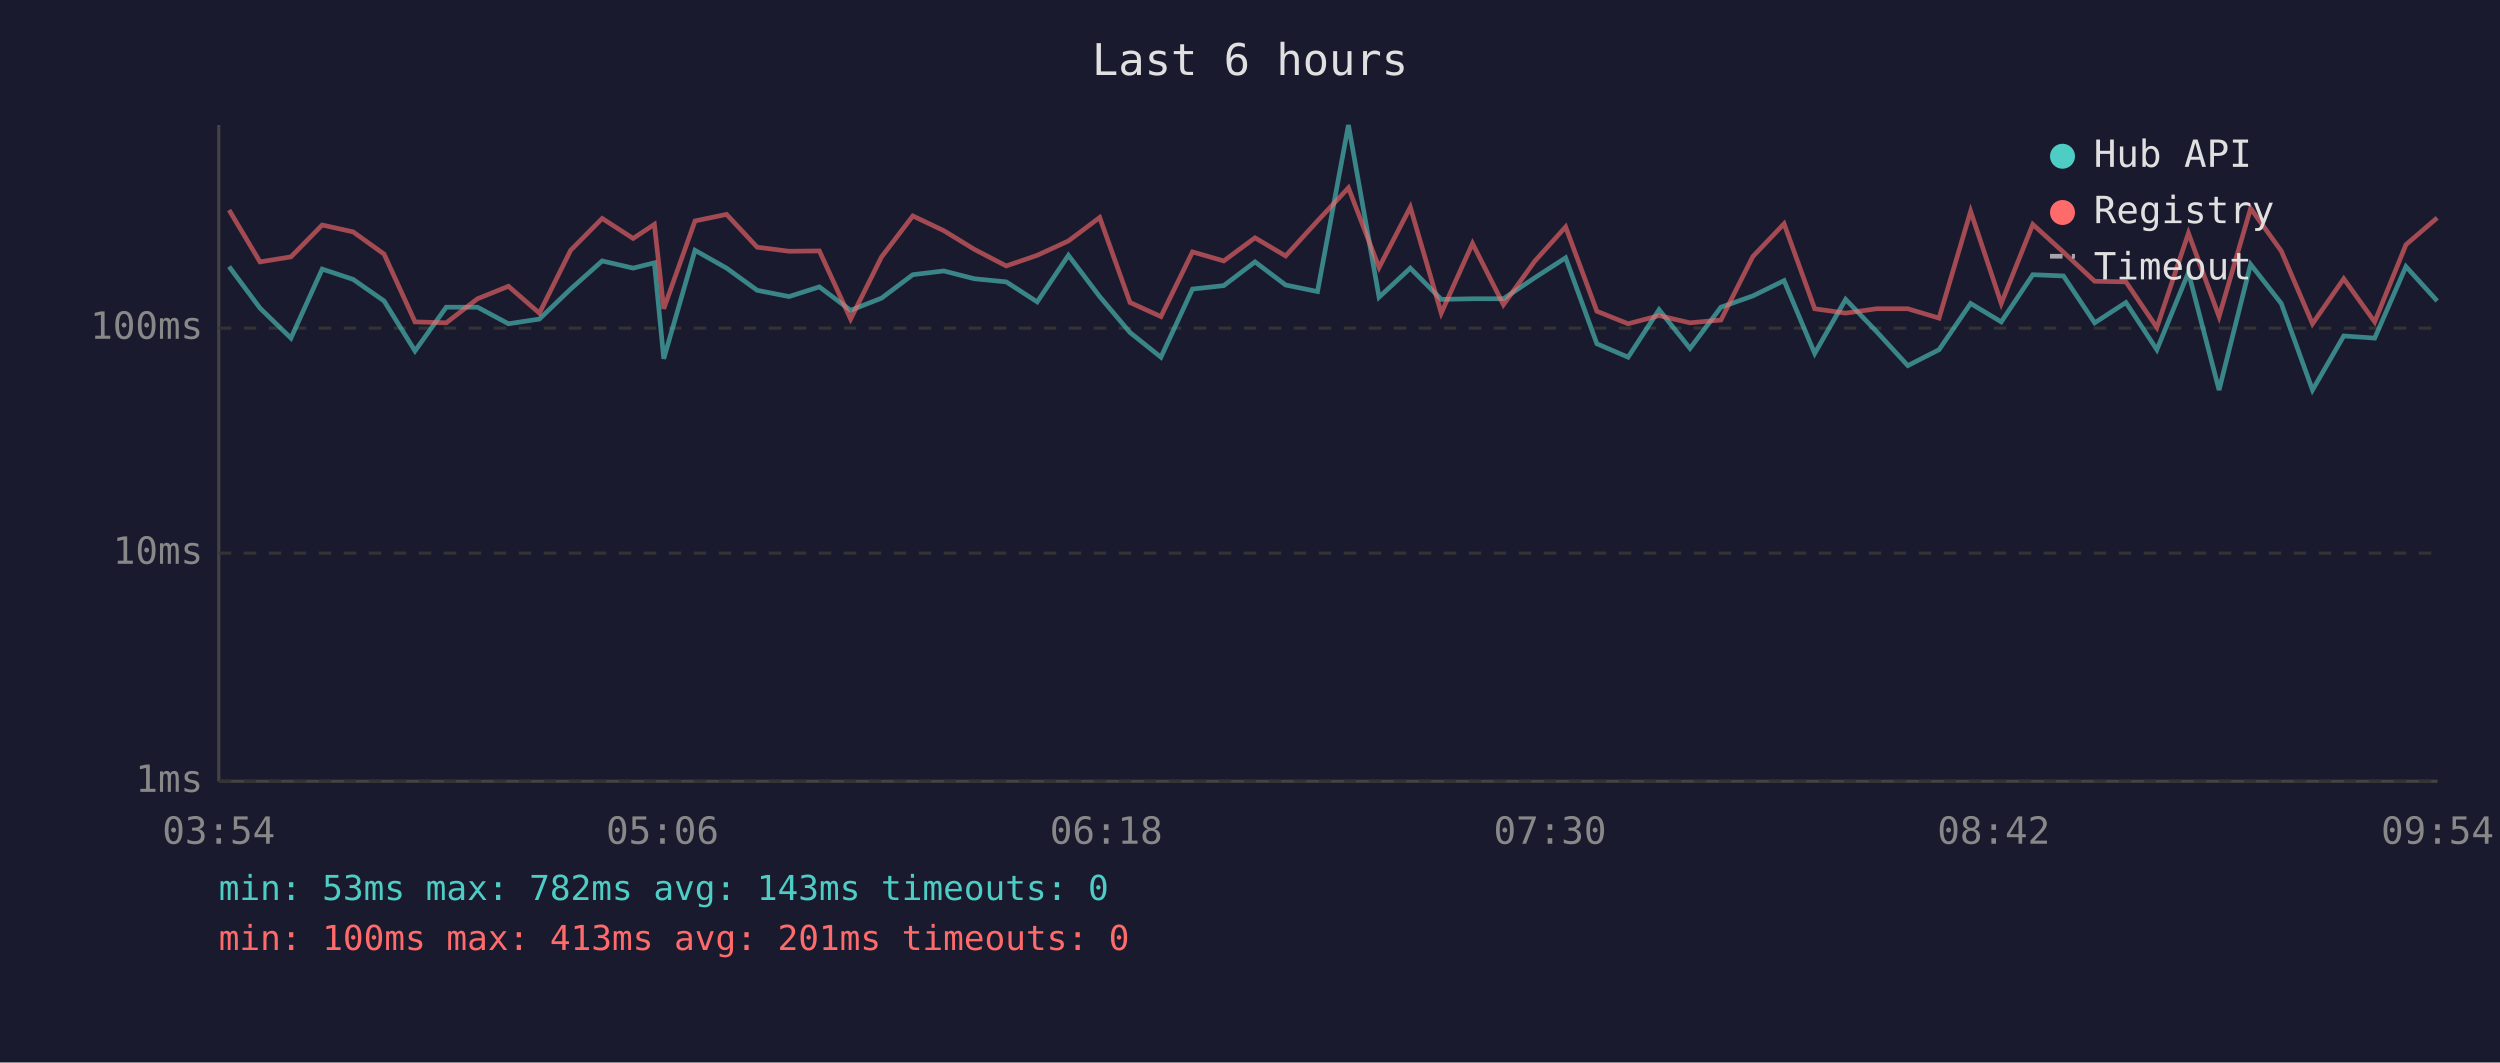
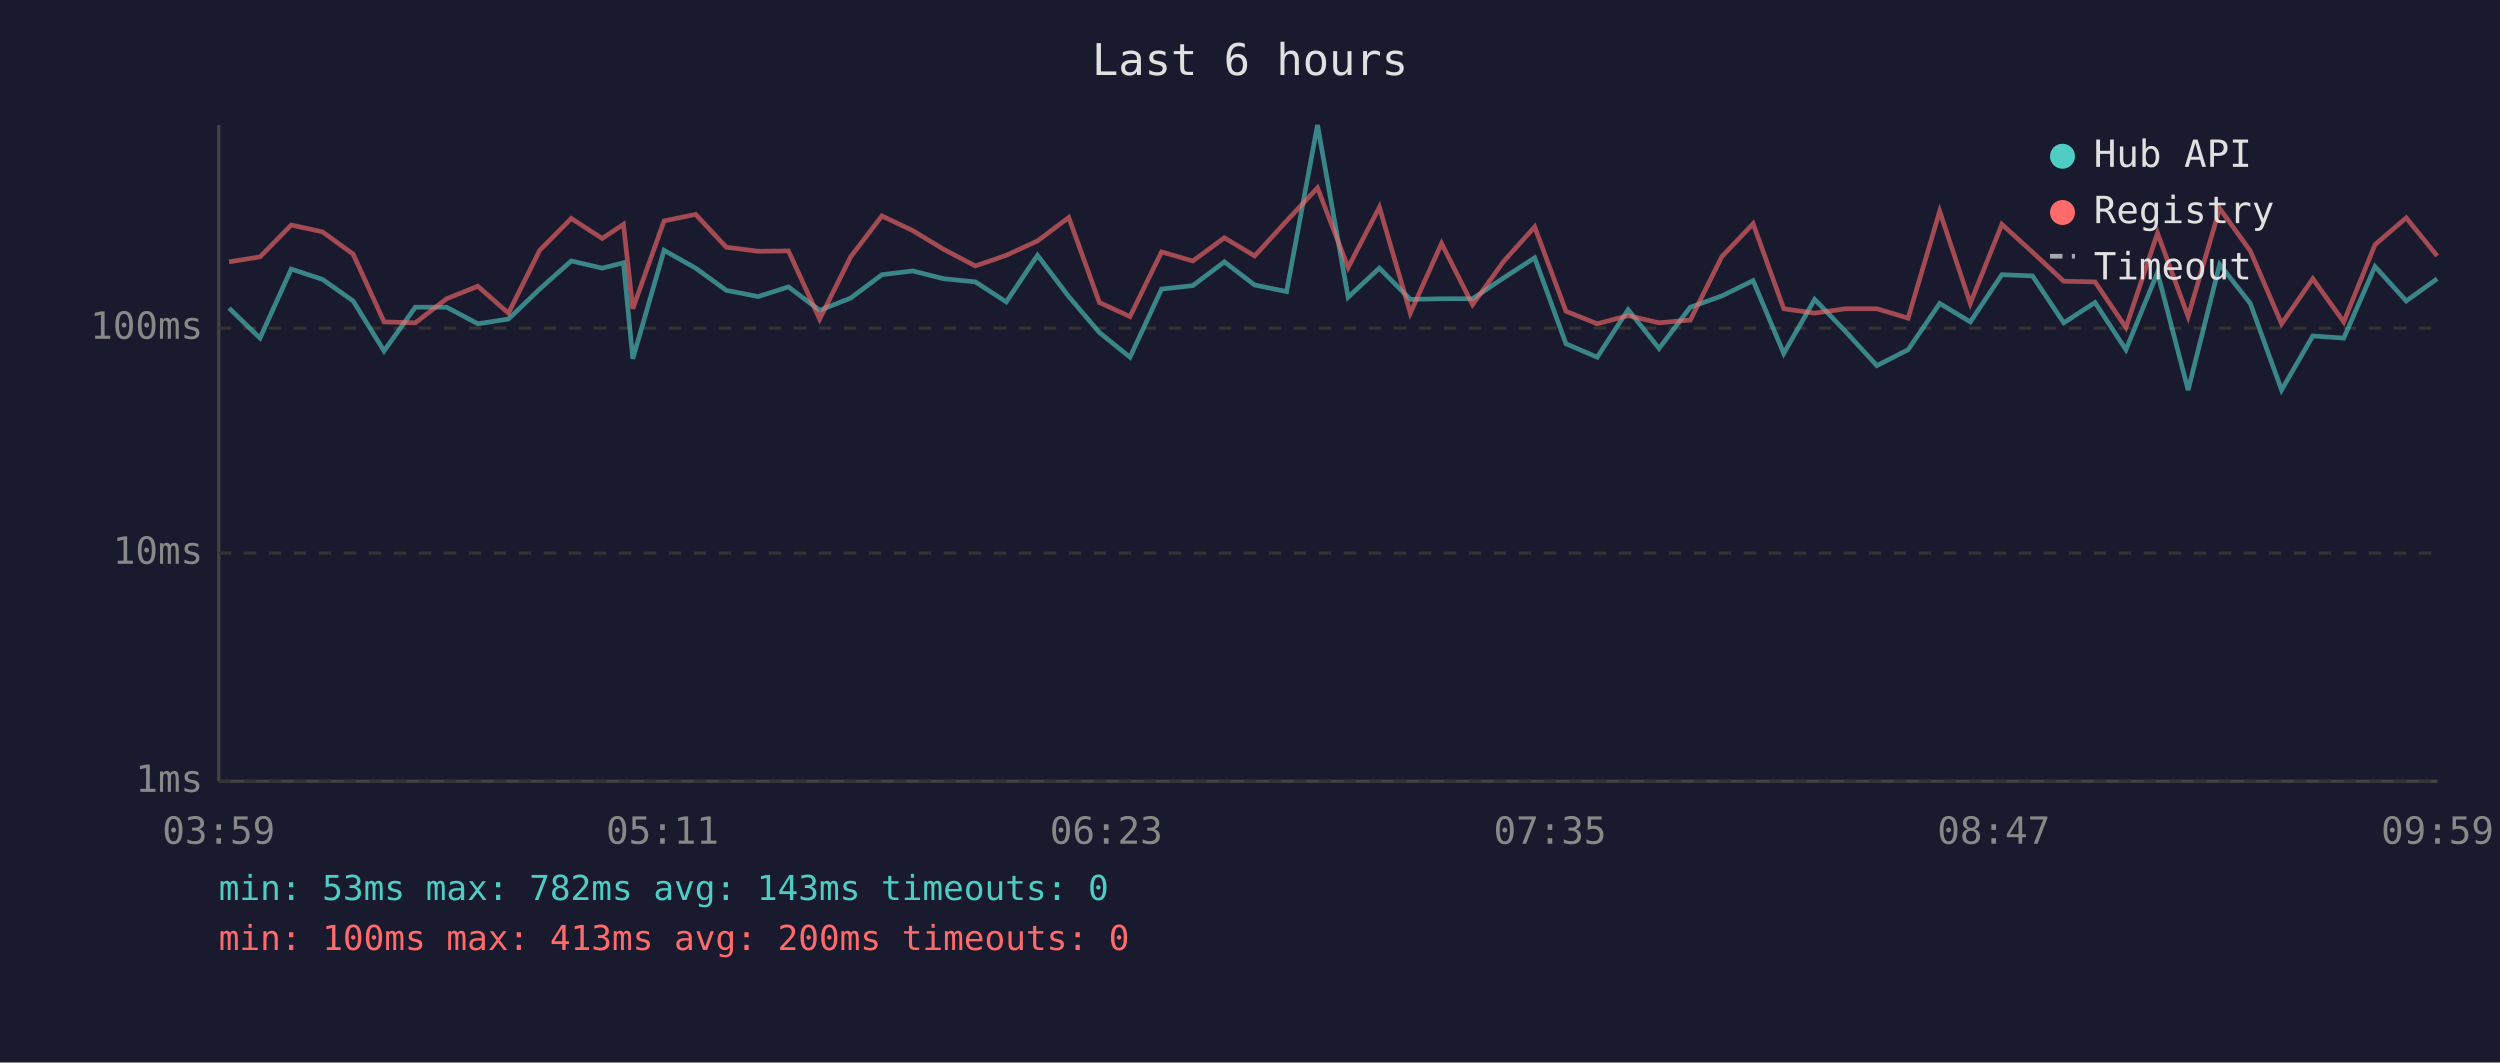
<svg xmlns="http://www.w3.org/2000/svg" viewBox="0 0 800 340" font-family="monospace" font-size="12">
  <rect width="800" height="340" fill="#1a1a2e" />
  <text x="400" y="24" fill="#e0e0e0" font-size="14" text-anchor="middle">Last 6 hours</text>
  <line x1="70" y1="40" x2="70" y2="250" stroke="#444" stroke-width="1" />
  <line x1="70" y1="250" x2="780" y2="250" stroke="#444" stroke-width="1" />
  <line x1="70" y1="250" x2="780" y2="250" stroke="#333" stroke-width="1" stroke-dasharray="4" />
  <text x="65" y="250" fill="#888" text-anchor="end" dominant-baseline="middle">1ms</text>
  <line x1="70" y1="177" x2="780" y2="177" stroke="#333" stroke-width="1" stroke-dasharray="4" />
  <text x="65" y="177" fill="#888" text-anchor="end" dominant-baseline="middle">10ms</text>
  <line x1="70" y1="105" x2="780" y2="105" stroke="#333" stroke-width="1" stroke-dasharray="4" />
  <text x="65" y="105" fill="#888" text-anchor="end" dominant-baseline="middle">100ms</text>
-   <text x="70" y="270" fill="#888" text-anchor="middle">03:54</text>
-   <text x="212" y="270" fill="#888" text-anchor="middle">05:06</text>
-   <text x="354" y="270" fill="#888" text-anchor="middle">06:18</text>
-   <text x="496" y="270" fill="#888" text-anchor="middle">07:30</text>
-   <text x="638" y="270" fill="#888" text-anchor="middle">08:42</text>
-   <text x="780" y="270" fill="#888" text-anchor="middle">09:54</text>
-   <polyline points="73.3,85.3 83.2,98.6 93.1,108.2 103.1,86.1 113.0,89.4 122.9,96.3 132.8,112.3 142.8,98.3 152.8,98.3 162.7,103.6 172.6,102.1 182.6,92.5 192.7,83.5 202.6,85.8 209.4,84.1 212.4,114.8 222.4,80.1 232.5,85.8 242.3,92.9 252.5,94.9 262.2,91.8 272.2,99.3 282.1,95.4 292.1,87.9 302.0,86.7 311.8,89.2 322.0,90.2 331.9,96.6 341.9,81.7 351.9,94.9 361.6,106.4 371.5,114.3 381.6,92.5 391.6,91.4 401.6,83.8 411.4,91.2 421.6,93.3 431.5,40.0 441.3,95.1 451.3,85.8 461.2,95.8 471.2,95.6 481.1,95.6 491.1,88.9 501.0,82.5 511.0,110.0 521.0,114.3 530.9,99.1 540.8,111.5 550.7,98.3 560.9,94.7 570.9,89.8 580.7,113.1 590.6,95.8 600.5,106.1 610.5,117.0 620.5,111.9 630.6,97.1 640.4,103.0 650.5,87.9 660.3,88.3 670.3,103.3 680.3,96.8 690.2,111.9 700.3,87.2 710.1,124.8 720.2,84.6 730.0,97.1 740.0,124.8 750.0,107.5 759.9,108.2 769.9,85.3 779.9,96.3" fill="none" stroke="#4ecdc4" stroke-width="1.5" opacity="0.6" />
-   <polyline points="73.3,67.2 83.2,83.8 93.1,82.2 103.1,72.0 113.0,74.2 122.9,81.3 132.8,103.0 142.8,103.3 152.8,95.6 162.7,91.6 172.6,100.2 182.6,80.1 192.7,69.9 202.6,76.3 209.4,71.8 212.4,98.8 222.4,70.7 232.5,68.6 242.3,79.1 252.5,80.4 262.2,80.3 272.2,102.1 282.1,82.2 292.1,69.1 302.0,73.8 311.8,79.8 322.0,85.1 331.9,81.7 341.9,77.1 351.9,69.6 361.6,96.8 371.5,101.3 381.6,80.6 391.6,83.5 401.6,76.1 411.4,81.9 421.6,70.7 431.5,60.1 441.3,85.6 451.3,66.3 461.2,100.2 471.2,77.9 481.1,97.5 491.1,83.6 501.0,72.6 511.0,99.6 521.0,103.6 530.9,101.0 540.8,103.3 550.7,102.4 560.9,82.1 570.9,71.6 580.7,98.8 590.6,100.2 600.5,98.8 610.5,98.8 620.5,101.8 630.6,67.6 640.4,97.1 650.5,71.8 660.3,80.7 670.3,90.0 680.3,90.2 690.2,104.8 700.3,74.6 710.1,101.3 720.2,66.7 730.0,80.3 740.0,103.6 750.0,89.2 759.9,103.0 769.9,78.3 779.9,69.7" fill="none" stroke="#ff6b6b" stroke-width="1.5" opacity="0.6" />
+   <text x="70" y="270" fill="#888" text-anchor="middle">03:59</text>
+   <text x="212" y="270" fill="#888" text-anchor="middle">05:11</text>
+   <text x="354" y="270" fill="#888" text-anchor="middle">06:23</text>
+   <text x="496" y="270" fill="#888" text-anchor="middle">07:35</text>
+   <text x="638" y="270" fill="#888" text-anchor="middle">08:47</text>
+   <text x="780" y="270" fill="#888" text-anchor="middle">09:59</text>
+   <polyline points="73.3,98.6 83.2,108.2 93.2,86.1 103.2,89.4 113.0,96.3 122.9,112.3 132.9,98.3 142.9,98.3 152.9,103.6 162.7,102.1 172.7,92.5 182.8,83.5 192.7,85.8 199.5,84.1 202.5,114.8 212.5,80.1 222.6,85.8 232.4,92.9 242.6,94.9 252.3,91.8 262.3,99.3 272.2,95.4 282.2,87.9 292.1,86.7 302.0,89.2 312.1,90.2 322.0,96.6 332.0,81.7 342.0,94.9 351.8,106.4 361.6,114.3 371.7,92.5 381.7,91.4 391.8,83.8 401.5,91.2 411.7,93.3 421.6,40.0 431.4,95.1 441.4,85.8 451.3,95.8 461.3,95.6 471.2,95.6 481.2,88.9 491.1,82.5 501.1,110.0 511.1,114.3 521.0,99.1 530.9,111.5 540.9,98.3 551.0,94.7 561.0,89.8 570.8,113.1 580.7,95.8 590.6,106.1 600.6,117.0 610.6,111.9 620.7,97.1 630.5,103.0 640.6,87.9 650.4,88.3 660.4,103.3 670.4,96.8 680.3,111.9 690.4,87.2 700.2,124.8 710.3,84.6 720.1,97.1 730.1,124.8 740.1,107.5 750.0,108.2 760.0,85.3 770.0,96.3 779.9,89.2" fill="none" stroke="#4ecdc4" stroke-width="1.5" opacity="0.6" />
+   <polyline points="73.3,83.8 83.2,82.2 93.2,72.0 103.2,74.2 113.0,81.3 122.9,103.0 132.9,103.3 142.9,95.6 152.9,91.6 162.7,100.2 172.7,80.1 182.8,69.9 192.7,76.3 199.5,71.8 202.5,98.8 212.5,70.7 222.6,68.6 232.4,79.1 242.6,80.4 252.3,80.3 262.3,102.1 272.2,82.2 282.2,69.1 292.1,73.8 302.0,79.8 312.1,85.1 322.0,81.7 332.0,77.1 342.0,69.6 351.8,96.8 361.6,101.3 371.7,80.6 381.7,83.5 391.8,76.1 401.5,81.9 411.7,70.7 421.6,60.1 431.4,85.6 441.4,66.3 451.3,100.2 461.3,77.9 471.2,97.5 481.2,83.6 491.1,72.6 501.1,99.6 511.1,103.6 521.0,101.0 530.9,103.3 540.9,102.4 551.0,82.1 561.0,71.6 570.8,98.8 580.7,100.2 590.6,98.8 600.6,98.8 610.6,101.8 620.7,67.6 630.5,97.1 640.6,71.8 650.4,80.7 660.4,90.0 670.4,90.2 680.3,104.8 690.4,74.6 700.2,101.3 710.3,66.7 720.1,80.3 730.1,103.6 740.1,89.2 750.0,103.0 760.0,78.3 770.0,69.7 779.9,81.9" fill="none" stroke="#ff6b6b" stroke-width="1.5" opacity="0.6" />
  <circle cx="660" cy="50" r="4" fill="#4ecdc4" />
  <text x="670" y="50" fill="#e0e0e0" dominant-baseline="middle">Hub API</text>
  <circle cx="660" cy="68" r="4" fill="#ff6b6b" />
  <text x="670" y="68" fill="#e0e0e0" dominant-baseline="middle">Registry</text>
  <line x1="656" y1="82" x2="664" y2="82" stroke="#e0e0e0" stroke-width="1.5" stroke-dasharray="4,3" opacity="0.7" />
  <text x="670" y="86" fill="#e0e0e0" dominant-baseline="middle">Timeout</text>
  <text x="70" y="288" fill="#4ecdc4" font-size="11">min: 53ms  max: 782ms  avg: 143ms  timeouts: 0</text>
-   <text x="70" y="304" fill="#ff6b6b" font-size="11">min: 100ms  max: 413ms  avg: 201ms  timeouts: 0</text>
+   <text x="70" y="304" fill="#ff6b6b" font-size="11">min: 100ms  max: 413ms  avg: 200ms  timeouts: 0</text>
</svg>
